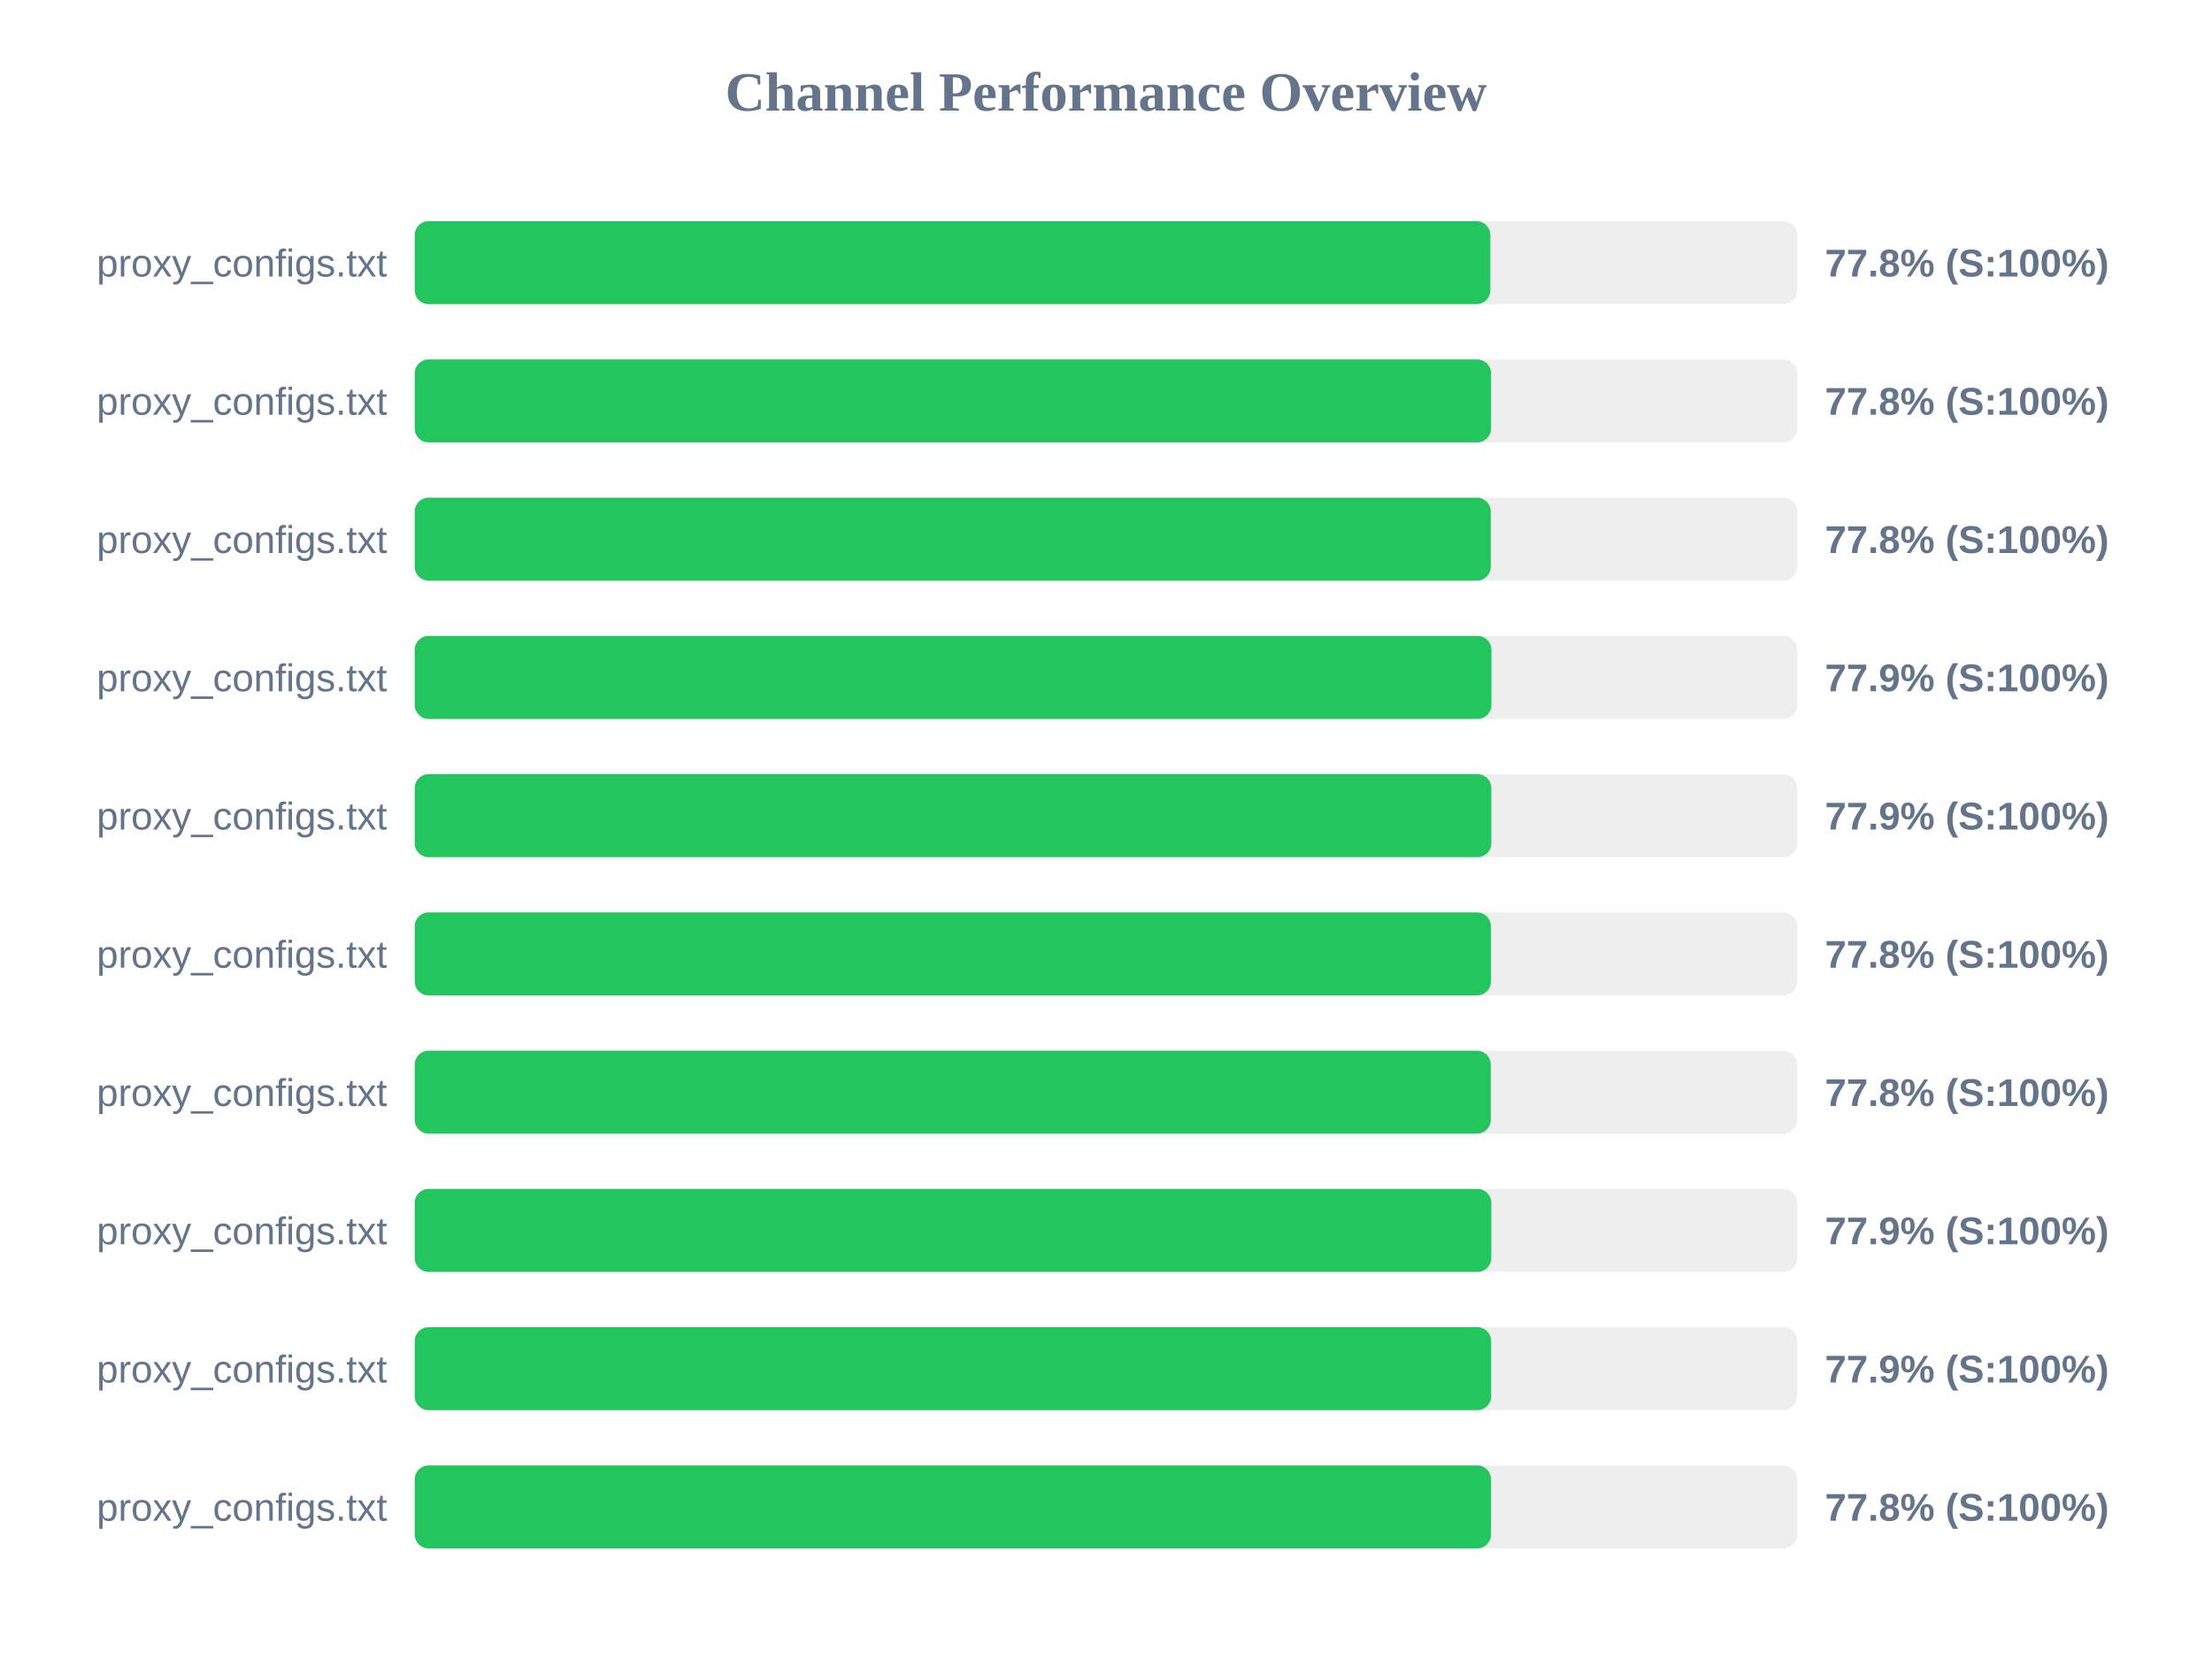
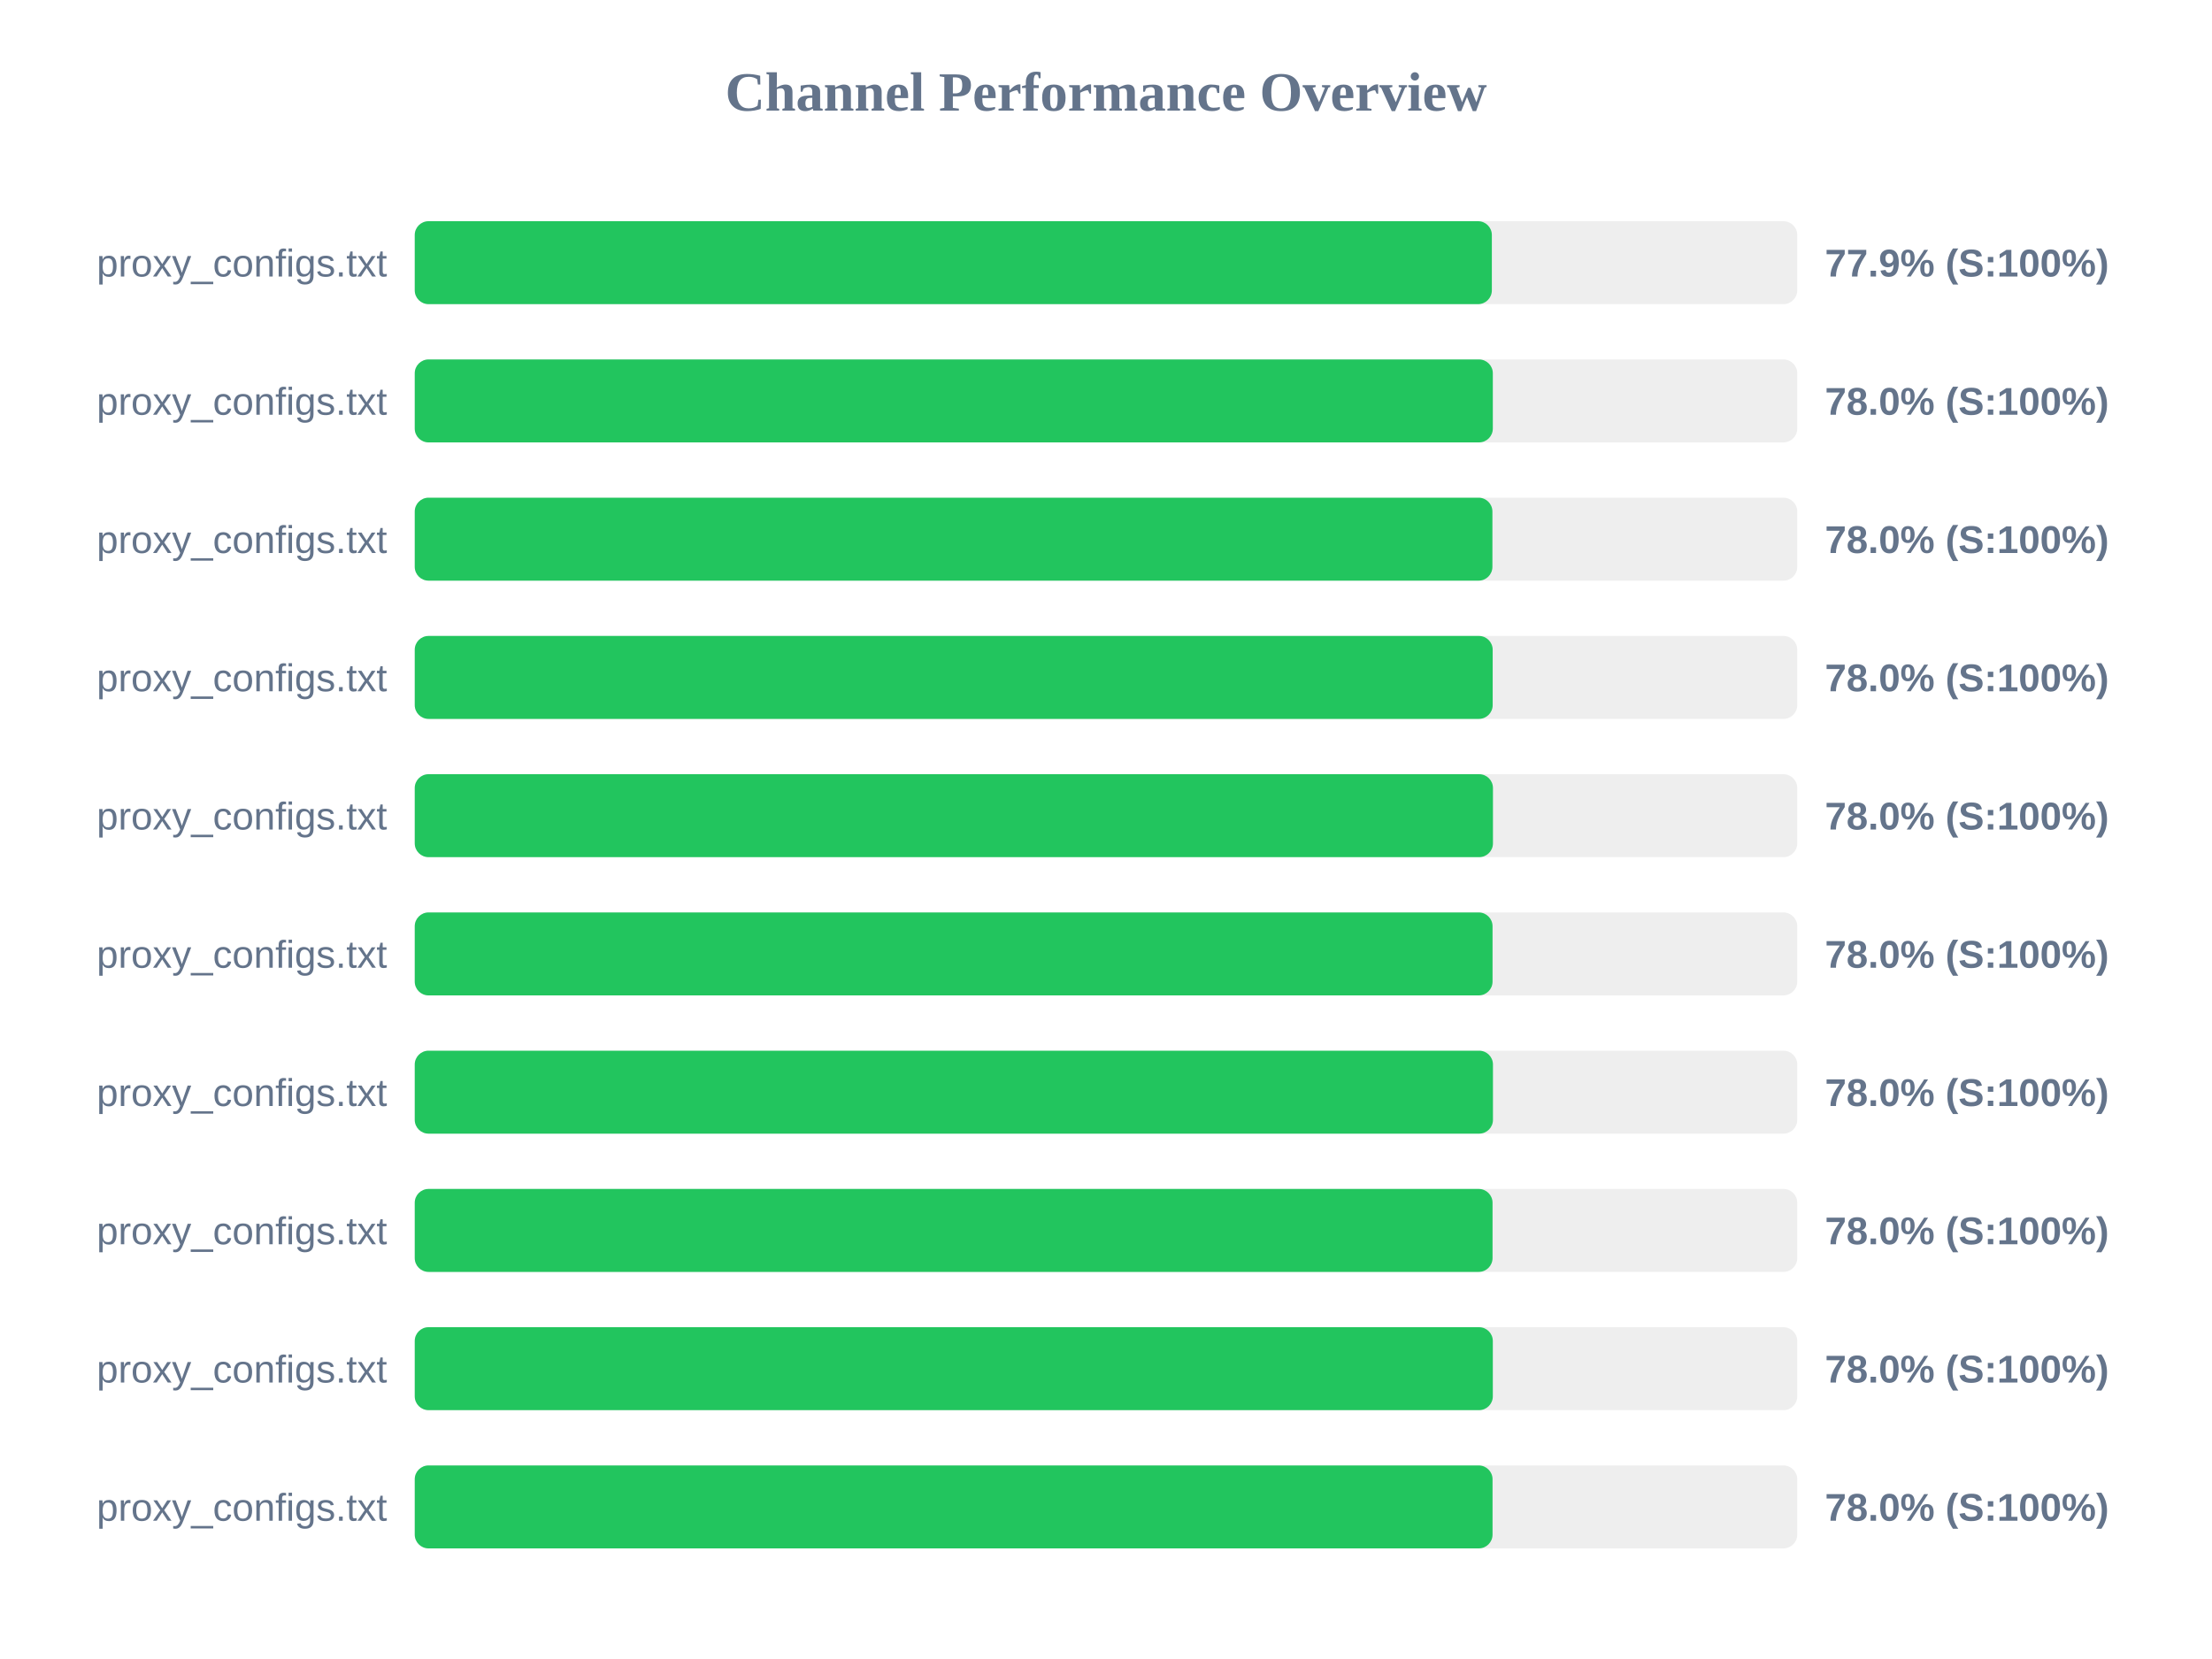
<svg xmlns="http://www.w3.org/2000/svg" width="800" height="600" version="1.1">
  <style>
        .row { font: 14px Arial; fill: #64748b; }
        .score { font: bold 14px Arial; fill: #64748b; }
    </style>
  <text x="400" y="40" text-anchor="middle" font-size="20px" font-weight="bold" fill="#64748b">Channel Performance Overview</text>
  <rect x="150" y="80" width="500" height="30" fill="#eee" rx="5" />
-   <rect x="150" y="80" width="389.0" height="30" fill="#22c55e" rx="5" />
+   <rect x="150" y="80" width="389.55" height="30" fill="#22c55e" rx="5" />
  <text x="140" y="100" text-anchor="end" class="row">proxy_configs.txt</text>
-   <text x="660" y="100" text-anchor="start" class="score">77.8% (S:100%)</text>
+   <text x="660" y="100" text-anchor="start" class="score">77.9% (S:100%)</text>
  <rect x="150" y="130" width="500" height="30" fill="#eee" rx="5" />
-   <rect x="150" y="130" width="389.25" height="30" fill="#22c55e" rx="5" />
+   <rect x="150" y="130" width="389.9" height="30" fill="#22c55e" rx="5" />
  <text x="140" y="150" text-anchor="end" class="row">proxy_configs.txt</text>
-   <text x="660" y="150" text-anchor="start" class="score">77.8% (S:100%)</text>
+   <text x="660" y="150" text-anchor="start" class="score">78.0% (S:100%)</text>
  <rect x="150" y="180" width="500" height="30" fill="#eee" rx="5" />
-   <rect x="150" y="180" width="389.15" height="30" fill="#22c55e" rx="5" />
+   <rect x="150" y="180" width="389.75" height="30" fill="#22c55e" rx="5" />
  <text x="140" y="200" text-anchor="end" class="row">proxy_configs.txt</text>
-   <text x="660" y="200" text-anchor="start" class="score">77.8% (S:100%)</text>
+   <text x="660" y="200" text-anchor="start" class="score">78.0% (S:100%)</text>
  <rect x="150" y="230" width="500" height="30" fill="#eee" rx="5" />
-   <rect x="150" y="230" width="389.4" height="30" fill="#22c55e" rx="5" />
+   <rect x="150" y="230" width="389.85" height="30" fill="#22c55e" rx="5" />
  <text x="140" y="250" text-anchor="end" class="row">proxy_configs.txt</text>
-   <text x="660" y="250" text-anchor="start" class="score">77.9% (S:100%)</text>
+   <text x="660" y="250" text-anchor="start" class="score">78.0% (S:100%)</text>
  <rect x="150" y="280" width="500" height="30" fill="#eee" rx="5" />
-   <rect x="150" y="280" width="389.35" height="30" fill="#22c55e" rx="5" />
+   <rect x="150" y="280" width="389.95" height="30" fill="#22c55e" rx="5" />
  <text x="140" y="300" text-anchor="end" class="row">proxy_configs.txt</text>
-   <text x="660" y="300" text-anchor="start" class="score">77.9% (S:100%)</text>
+   <text x="660" y="300" text-anchor="start" class="score">78.0% (S:100%)</text>
  <rect x="150" y="330" width="500" height="30" fill="#eee" rx="5" />
-   <rect x="150" y="330" width="389.2" height="30" fill="#22c55e" rx="5" />
+   <rect x="150" y="330" width="389.8" height="30" fill="#22c55e" rx="5" />
  <text x="140" y="350" text-anchor="end" class="row">proxy_configs.txt</text>
-   <text x="660" y="350" text-anchor="start" class="score">77.8% (S:100%)</text>
+   <text x="660" y="350" text-anchor="start" class="score">78.0% (S:100%)</text>
  <rect x="150" y="380" width="500" height="30" fill="#eee" rx="5" />
-   <rect x="150" y="380" width="389.15" height="30" fill="#22c55e" rx="5" />
+   <rect x="150" y="380" width="389.95" height="30" fill="#22c55e" rx="5" />
  <text x="140" y="400" text-anchor="end" class="row">proxy_configs.txt</text>
-   <text x="660" y="400" text-anchor="start" class="score">77.8% (S:100%)</text>
+   <text x="660" y="400" text-anchor="start" class="score">78.0% (S:100%)</text>
  <rect x="150" y="430" width="500" height="30" fill="#eee" rx="5" />
-   <rect x="150" y="430" width="389.35" height="30" fill="#22c55e" rx="5" />
+   <rect x="150" y="430" width="389.8" height="30" fill="#22c55e" rx="5" />
  <text x="140" y="450" text-anchor="end" class="row">proxy_configs.txt</text>
-   <text x="660" y="450" text-anchor="start" class="score">77.9% (S:100%)</text>
+   <text x="660" y="450" text-anchor="start" class="score">78.0% (S:100%)</text>
  <rect x="150" y="480" width="500" height="30" fill="#eee" rx="5" />
-   <rect x="150" y="480" width="389.3" height="30" fill="#22c55e" rx="5" />
+   <rect x="150" y="480" width="389.9" height="30" fill="#22c55e" rx="5" />
  <text x="140" y="500" text-anchor="end" class="row">proxy_configs.txt</text>
-   <text x="660" y="500" text-anchor="start" class="score">77.9% (S:100%)</text>
+   <text x="660" y="500" text-anchor="start" class="score">78.0% (S:100%)</text>
  <rect x="150" y="530" width="500" height="30" fill="#eee" rx="5" />
-   <rect x="150" y="530" width="389.25" height="30" fill="#22c55e" rx="5" />
+   <rect x="150" y="530" width="389.8" height="30" fill="#22c55e" rx="5" />
  <text x="140" y="550" text-anchor="end" class="row">proxy_configs.txt</text>
-   <text x="660" y="550" text-anchor="start" class="score">77.8% (S:100%)</text>
+   <text x="660" y="550" text-anchor="start" class="score">78.0% (S:100%)</text>
</svg>
